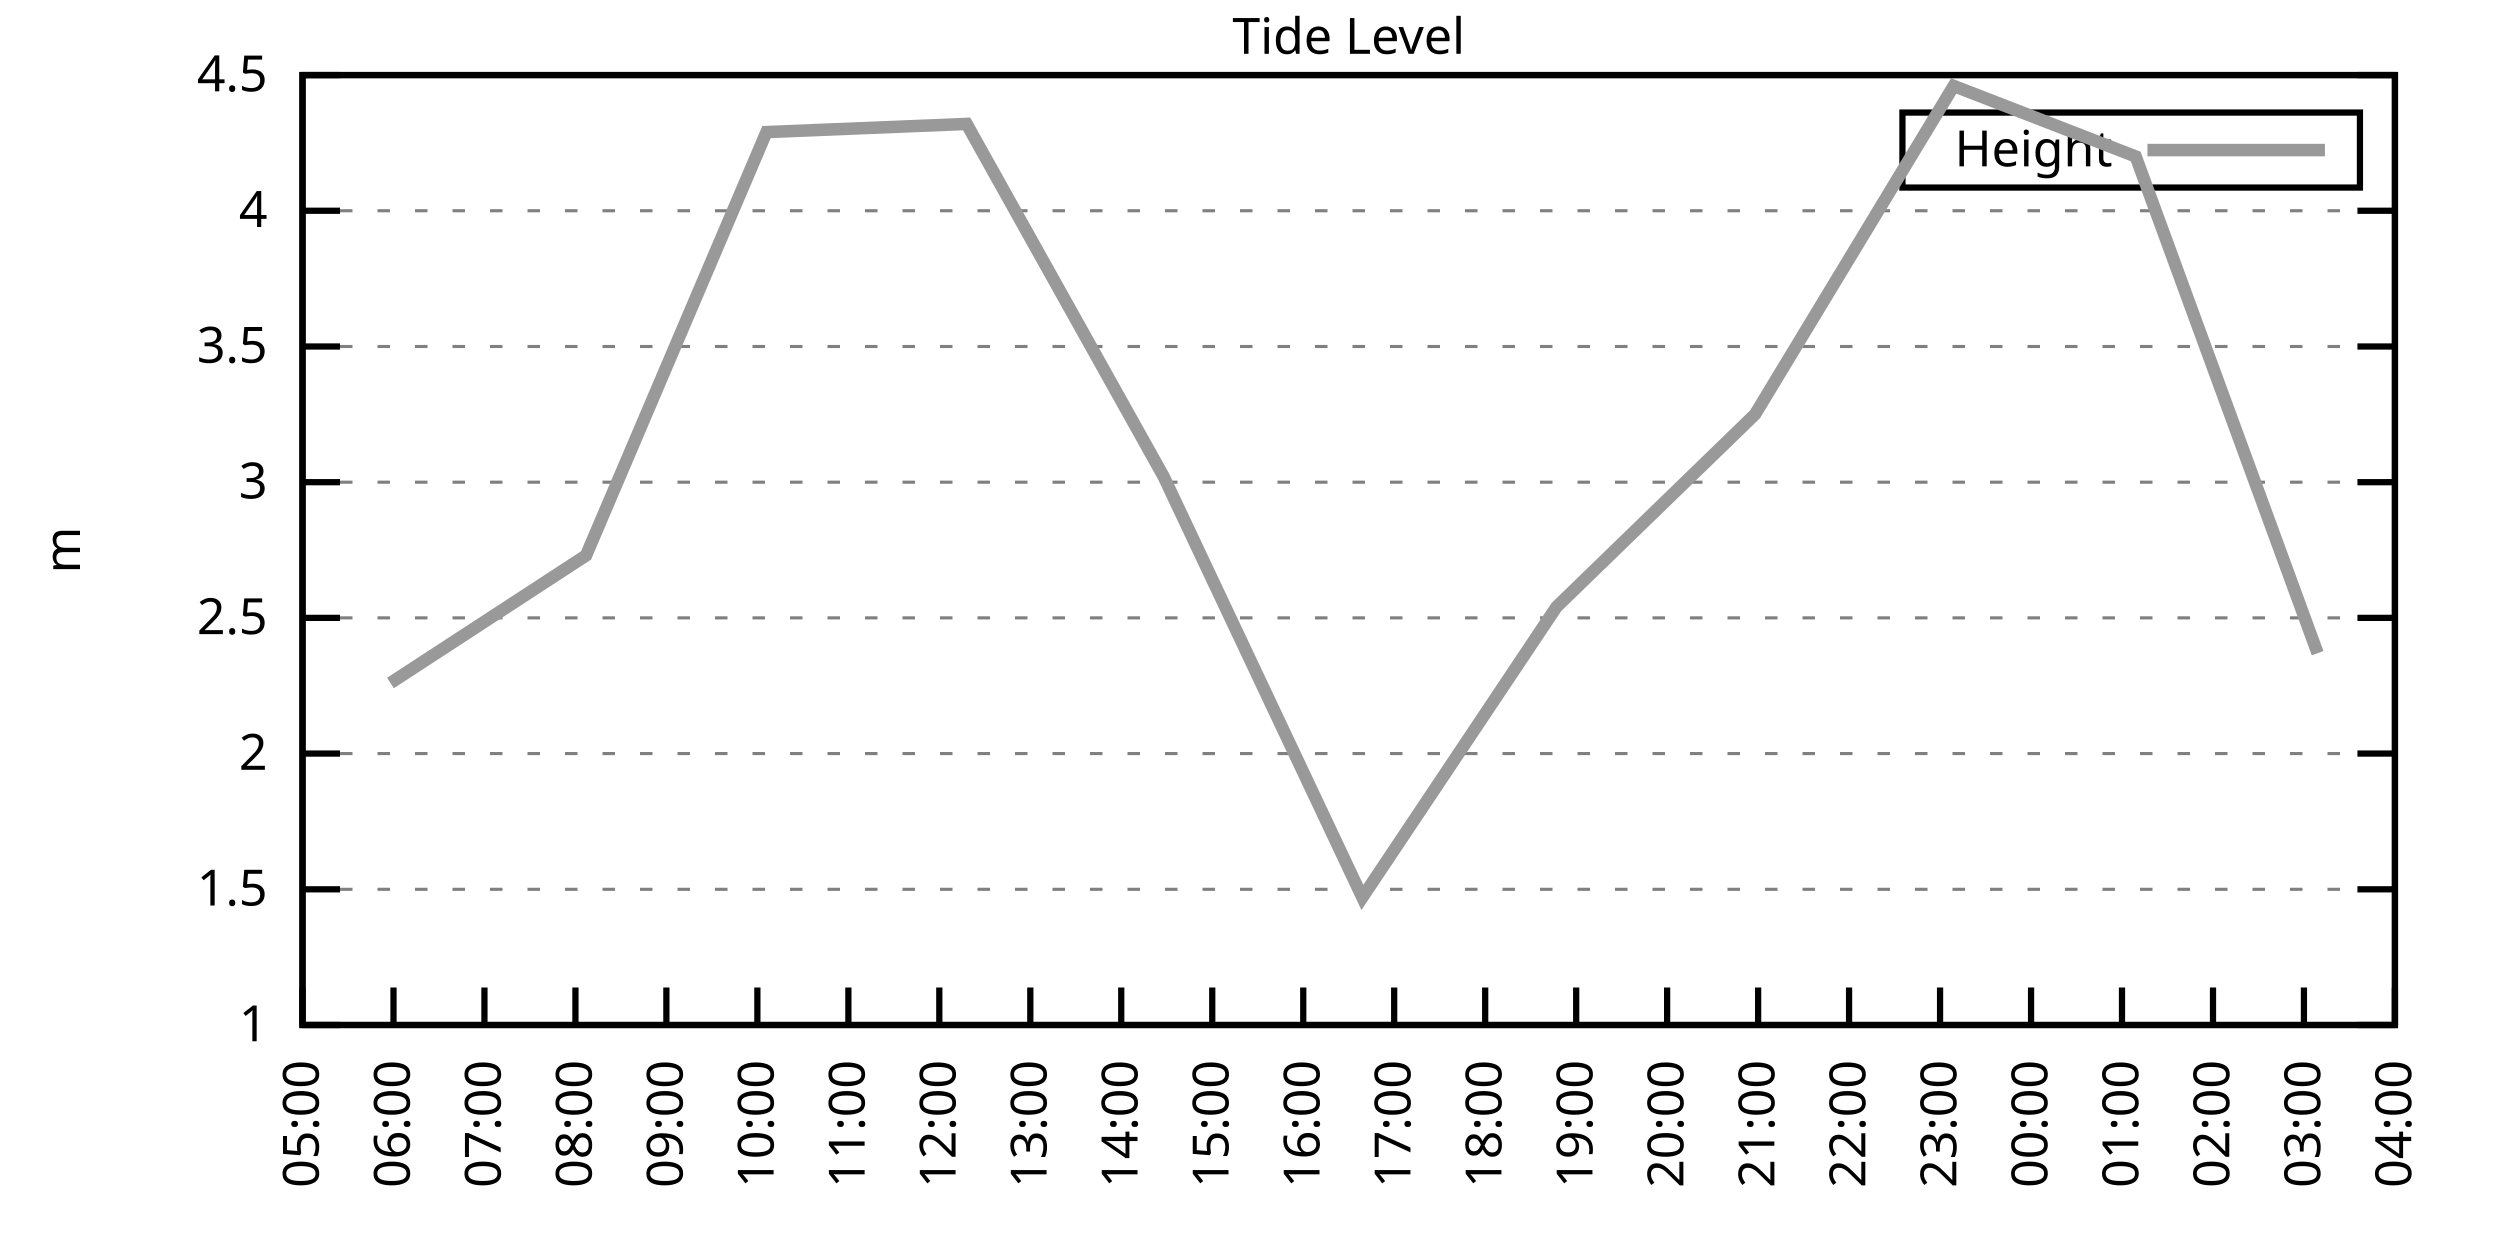
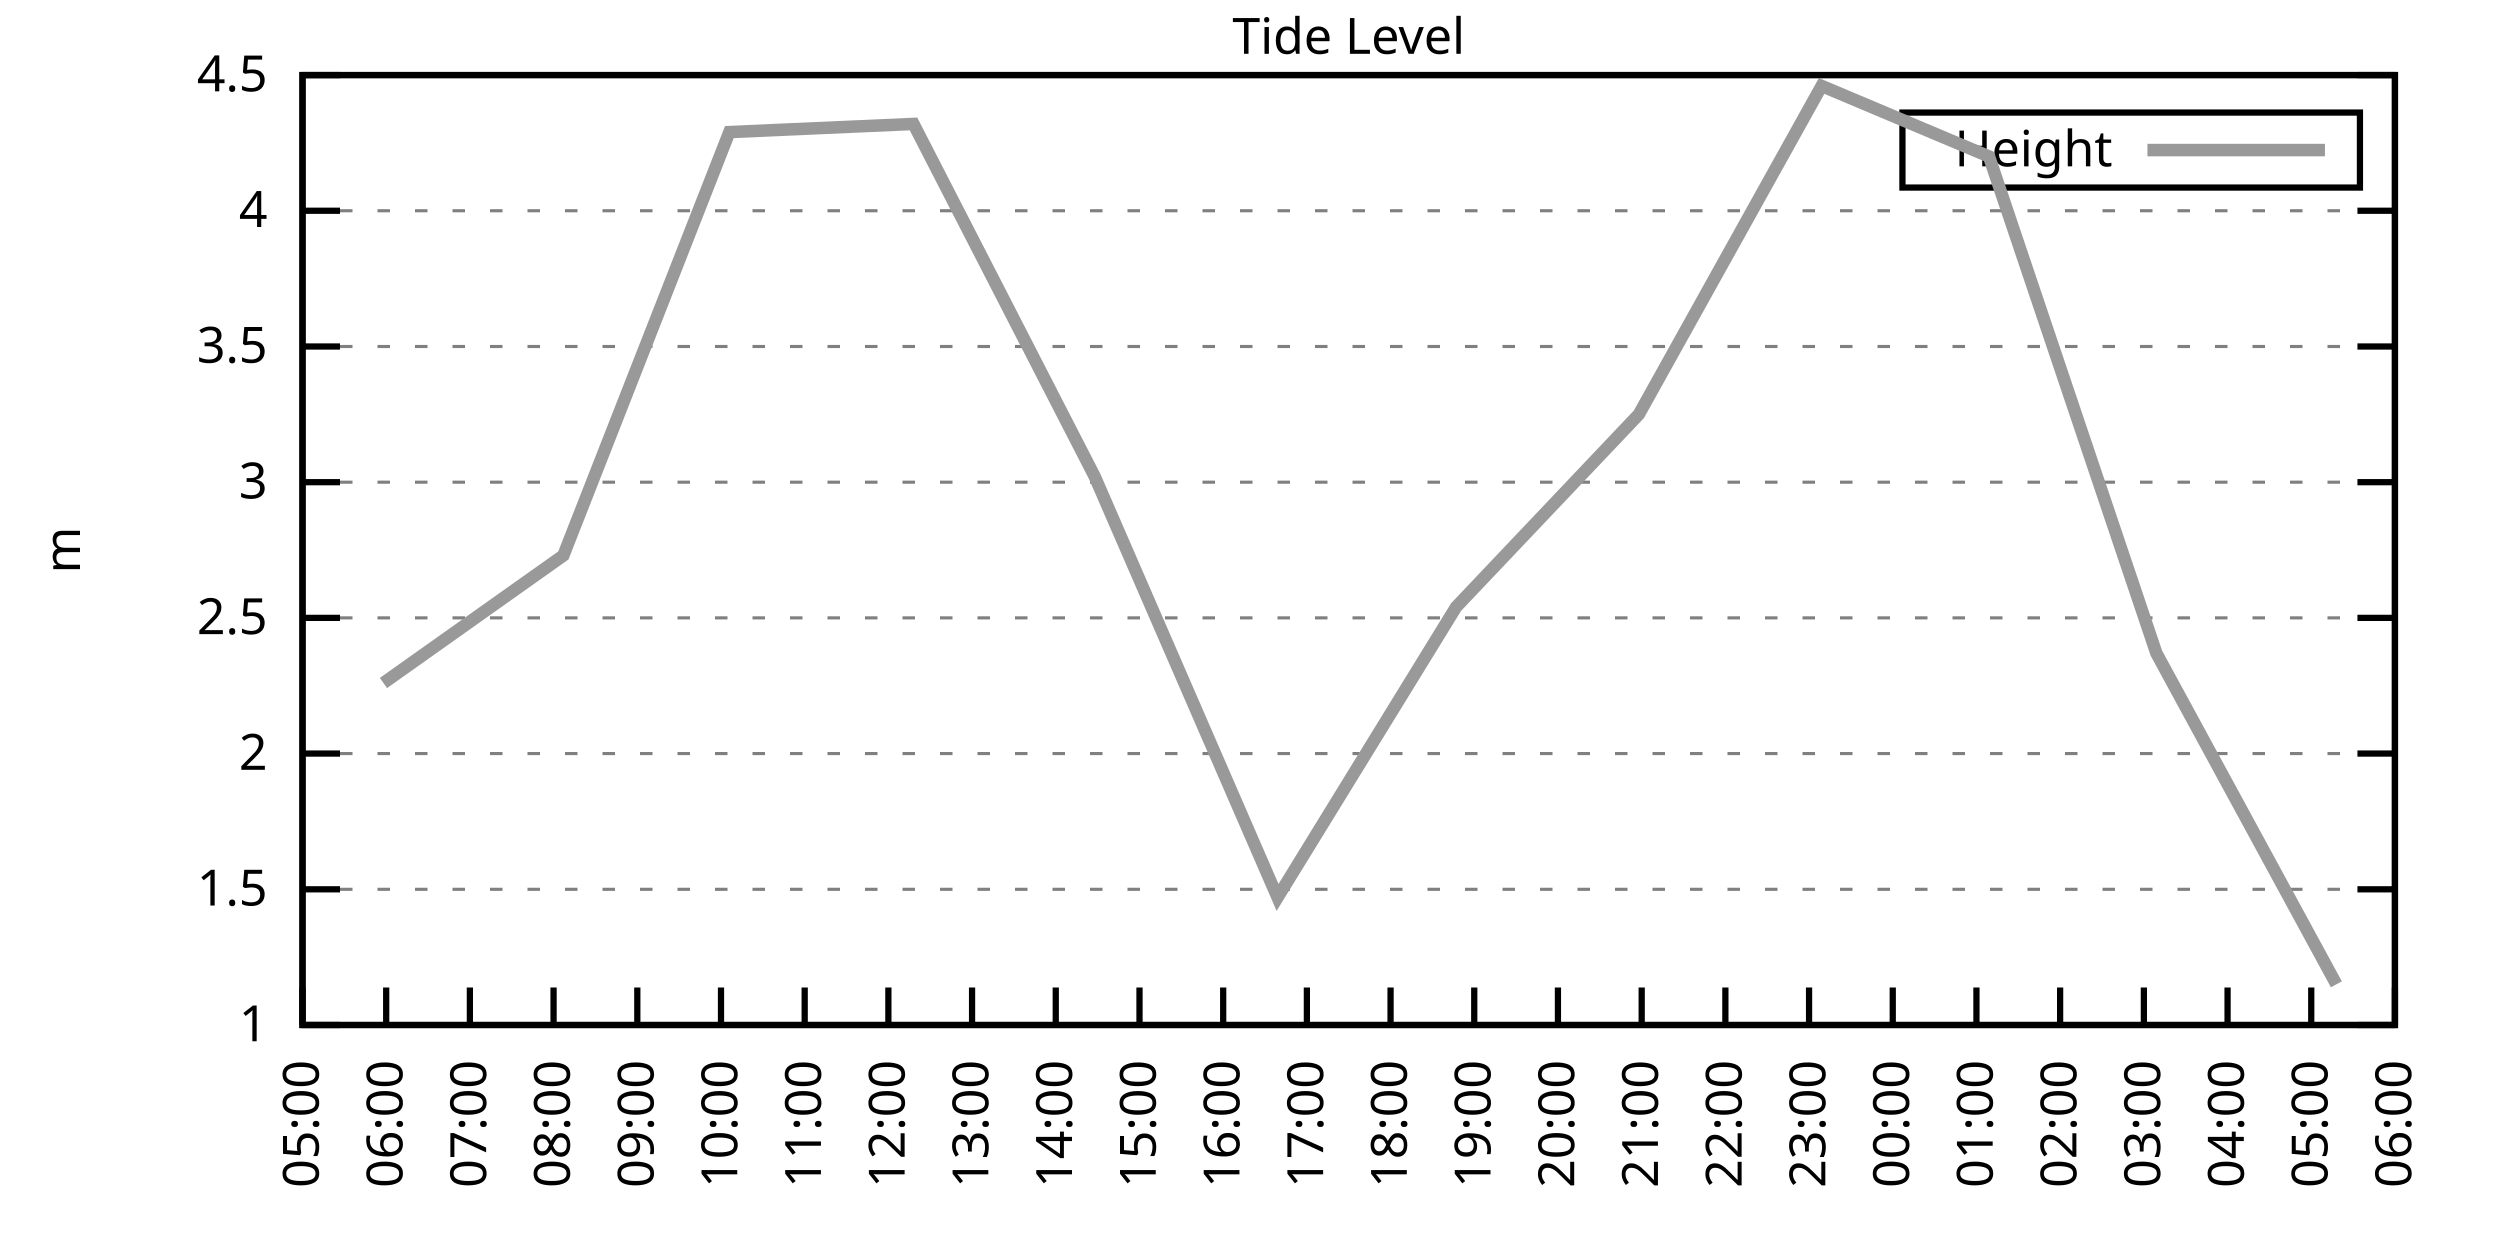
<svg xmlns="http://www.w3.org/2000/svg" xmlns:xlink="http://www.w3.org/1999/xlink" width="400" height="200" viewBox="0 0 400 200">
  <g id="gnuplot_canvas">
    <rect x="0" y="0" width="400" height="200" fill="none" />
    <defs>
      <circle id="gpDot" r="0.5" stroke-width="0.5" stroke="currentColor" />
      <path id="gpPt0" stroke-width="0.333" stroke="currentColor" d="M-1,0 h2 M0,-1 v2" />
      <path id="gpPt1" stroke-width="0.333" stroke="currentColor" d="M-1,-1 L1,1 M1,-1 L-1,1" />
      <path id="gpPt2" stroke-width="0.333" stroke="currentColor" d="M-1,0 L1,0 M0,-1 L0,1 M-1,-1 L1,1 M-1,1 L1,-1" />
      <rect id="gpPt3" stroke-width="0.333" stroke="currentColor" x="-1" y="-1" width="2" height="2" />
      <rect id="gpPt4" stroke-width="0.333" stroke="currentColor" fill="currentColor" x="-1" y="-1" width="2" height="2" />
      <circle id="gpPt5" stroke-width="0.333" stroke="currentColor" cx="0" cy="0" r="1" />
      <use xlink:href="#gpPt5" id="gpPt6" fill="currentColor" stroke="none" />
      <path id="gpPt7" stroke-width="0.333" stroke="currentColor" d="M0,-1.33 L-1.33,0.67 L1.33,0.67 z" />
      <use xlink:href="#gpPt7" id="gpPt8" fill="currentColor" stroke="none" />
      <use xlink:href="#gpPt7" id="gpPt9" stroke="currentColor" transform="rotate(180)" />
      <use xlink:href="#gpPt9" id="gpPt10" fill="currentColor" stroke="none" />
      <use xlink:href="#gpPt3" id="gpPt11" stroke="currentColor" transform="rotate(45)" />
      <use xlink:href="#gpPt11" id="gpPt12" fill="currentColor" stroke="none" />
      <path id="gpPt13" stroke-width="0.333" stroke="currentColor" d="M0,1.330 L1.265,0.411 L0.782,-1.067 L-0.782,-1.076 L-1.265,0.411 z" />
      <use xlink:href="#gpPt13" id="gpPt14" fill="currentColor" stroke="none" />
      <filter id="textbox" filterUnits="objectBoundingBox" x="0" y="0" height="1" width="1">
        <feFlood flood-color="white" flood-opacity="1" result="bgnd" />
        <feComposite in="SourceGraphic" in2="bgnd" operator="atop" />
      </filter>
      <filter id="greybox" filterUnits="objectBoundingBox" x="0" y="0" height="1" width="1">
        <feFlood flood-color="lightgrey" flood-opacity="1" result="grey" />
        <feComposite in="SourceGraphic" in2="grey" operator="atop" />
      </filter>
    </defs>
    <g fill="none" color="white" stroke="currentColor" stroke-width="1.00" stroke-linecap="butt" stroke-linejoin="miter">
</g>
    <g fill="none" color="black" stroke="currentColor" stroke-width="1.00" stroke-linecap="butt" stroke-linejoin="miter">
      <g stroke="none" shape-rendering="crispEdges">
        <polygon fill="rgb(255, 255, 255)" points="48.40,164.00 383.18,164.00 383.18,12.02 48.40,12.02 " />
      </g>
    </g>
    <g fill="none" color="black" stroke="currentColor" stroke-width="1.00" stroke-linecap="butt" stroke-linejoin="miter">
</g>
    <g fill="none" color="black" stroke="black" stroke-width="0.50" stroke-linecap="butt" stroke-linejoin="miter">
</g>
    <g fill="none" color="gray" stroke="currentColor" stroke-width="0.50" stroke-linecap="butt" stroke-linejoin="miter">
      <path stroke="gray" stroke-dasharray="2,4" class="gridline" d="M48.40,164.00 L383.19,164.00  " />
    </g>
    <g fill="none" color="gray" stroke="gray" stroke-width="1.00" stroke-linecap="butt" stroke-linejoin="miter">
</g>
    <g fill="none" color="black" stroke="currentColor" stroke-width="1.00" stroke-linecap="butt" stroke-linejoin="miter">
      <path stroke="black" d="M48.40,164.00 L54.40,164.00 M383.19,164.00 L377.19,164.00  " />
      <g transform="translate(42.80,166.60)" stroke="none" fill="black" font-family="Sans" font-size="8.00" text-anchor="end">
        <text>
          <tspan font-family="Sans"> 1</tspan>
        </text>
      </g>
    </g>
    <g fill="none" color="black" stroke="currentColor" stroke-width="1.00" stroke-linecap="butt" stroke-linejoin="miter">
</g>
    <g fill="none" color="black" stroke="black" stroke-width="0.50" stroke-linecap="butt" stroke-linejoin="miter">
</g>
    <g fill="none" color="gray" stroke="currentColor" stroke-width="0.50" stroke-linecap="butt" stroke-linejoin="miter">
      <path stroke="gray" stroke-dasharray="2,4" class="gridline" d="M48.40,142.29 L383.19,142.29  " />
    </g>
    <g fill="none" color="gray" stroke="gray" stroke-width="1.00" stroke-linecap="butt" stroke-linejoin="miter">
</g>
    <g fill="none" color="black" stroke="currentColor" stroke-width="1.00" stroke-linecap="butt" stroke-linejoin="miter">
      <path stroke="black" d="M48.40,142.29 L54.40,142.29 M383.19,142.29 L377.19,142.29  " />
      <g transform="translate(42.80,144.89)" stroke="none" fill="black" font-family="Sans" font-size="8.00" text-anchor="end">
        <text>
          <tspan font-family="Sans"> 1.5</tspan>
        </text>
      </g>
    </g>
    <g fill="none" color="black" stroke="currentColor" stroke-width="1.00" stroke-linecap="butt" stroke-linejoin="miter">
</g>
    <g fill="none" color="black" stroke="black" stroke-width="0.50" stroke-linecap="butt" stroke-linejoin="miter">
</g>
    <g fill="none" color="gray" stroke="currentColor" stroke-width="0.50" stroke-linecap="butt" stroke-linejoin="miter">
      <path stroke="gray" stroke-dasharray="2,4" class="gridline" d="M48.40,120.57 L383.19,120.57  " />
    </g>
    <g fill="none" color="gray" stroke="gray" stroke-width="1.00" stroke-linecap="butt" stroke-linejoin="miter">
</g>
    <g fill="none" color="black" stroke="currentColor" stroke-width="1.00" stroke-linecap="butt" stroke-linejoin="miter">
      <path stroke="black" d="M48.40,120.57 L54.40,120.57 M383.19,120.57 L377.19,120.57  " />
      <g transform="translate(42.80,123.17)" stroke="none" fill="black" font-family="Sans" font-size="8.00" text-anchor="end">
        <text>
          <tspan font-family="Sans"> 2</tspan>
        </text>
      </g>
    </g>
    <g fill="none" color="black" stroke="currentColor" stroke-width="1.00" stroke-linecap="butt" stroke-linejoin="miter">
</g>
    <g fill="none" color="black" stroke="black" stroke-width="0.50" stroke-linecap="butt" stroke-linejoin="miter">
</g>
    <g fill="none" color="gray" stroke="currentColor" stroke-width="0.50" stroke-linecap="butt" stroke-linejoin="miter">
      <path stroke="gray" stroke-dasharray="2,4" class="gridline" d="M48.40,98.86 L383.19,98.86  " />
    </g>
    <g fill="none" color="gray" stroke="gray" stroke-width="1.00" stroke-linecap="butt" stroke-linejoin="miter">
</g>
    <g fill="none" color="black" stroke="currentColor" stroke-width="1.00" stroke-linecap="butt" stroke-linejoin="miter">
      <path stroke="black" d="M48.40,98.86 L54.40,98.86 M383.19,98.86 L377.19,98.86  " />
      <g transform="translate(42.80,101.46)" stroke="none" fill="black" font-family="Sans" font-size="8.00" text-anchor="end">
        <text>
          <tspan font-family="Sans"> 2.5</tspan>
        </text>
      </g>
    </g>
    <g fill="none" color="black" stroke="currentColor" stroke-width="1.00" stroke-linecap="butt" stroke-linejoin="miter">
</g>
    <g fill="none" color="black" stroke="black" stroke-width="0.50" stroke-linecap="butt" stroke-linejoin="miter">
</g>
    <g fill="none" color="gray" stroke="currentColor" stroke-width="0.50" stroke-linecap="butt" stroke-linejoin="miter">
      <path stroke="gray" stroke-dasharray="2,4" class="gridline" d="M48.40,77.15 L383.19,77.15  " />
    </g>
    <g fill="none" color="gray" stroke="gray" stroke-width="1.00" stroke-linecap="butt" stroke-linejoin="miter">
</g>
    <g fill="none" color="black" stroke="currentColor" stroke-width="1.00" stroke-linecap="butt" stroke-linejoin="miter">
      <path stroke="black" d="M48.40,77.15 L54.40,77.15 M383.19,77.15 L377.19,77.15  " />
      <g transform="translate(42.80,79.75)" stroke="none" fill="black" font-family="Sans" font-size="8.00" text-anchor="end">
        <text>
          <tspan font-family="Sans"> 3</tspan>
        </text>
      </g>
    </g>
    <g fill="none" color="black" stroke="currentColor" stroke-width="1.00" stroke-linecap="butt" stroke-linejoin="miter">
</g>
    <g fill="none" color="black" stroke="black" stroke-width="0.50" stroke-linecap="butt" stroke-linejoin="miter">
</g>
    <g fill="none" color="gray" stroke="currentColor" stroke-width="0.50" stroke-linecap="butt" stroke-linejoin="miter">
      <path stroke="gray" stroke-dasharray="2,4" class="gridline" d="M48.40,55.44 L383.19,55.44  " />
    </g>
    <g fill="none" color="gray" stroke="gray" stroke-width="1.00" stroke-linecap="butt" stroke-linejoin="miter">
</g>
    <g fill="none" color="black" stroke="currentColor" stroke-width="1.00" stroke-linecap="butt" stroke-linejoin="miter">
      <path stroke="black" d="M48.40,55.44 L54.40,55.44 M383.19,55.44 L377.19,55.44  " />
      <g transform="translate(42.80,58.04)" stroke="none" fill="black" font-family="Sans" font-size="8.00" text-anchor="end">
        <text>
          <tspan font-family="Sans"> 3.5</tspan>
        </text>
      </g>
    </g>
    <g fill="none" color="black" stroke="currentColor" stroke-width="1.00" stroke-linecap="butt" stroke-linejoin="miter">
</g>
    <g fill="none" color="black" stroke="black" stroke-width="0.50" stroke-linecap="butt" stroke-linejoin="miter">
</g>
    <g fill="none" color="gray" stroke="currentColor" stroke-width="0.50" stroke-linecap="butt" stroke-linejoin="miter">
      <path stroke="gray" stroke-dasharray="2,4" class="gridline" d="M48.40,33.72 L383.19,33.72  " />
    </g>
    <g fill="none" color="gray" stroke="gray" stroke-width="1.00" stroke-linecap="butt" stroke-linejoin="miter">
</g>
    <g fill="none" color="black" stroke="currentColor" stroke-width="1.00" stroke-linecap="butt" stroke-linejoin="miter">
      <path stroke="black" d="M48.40,33.72 L54.40,33.72 M383.19,33.72 L377.19,33.72  " />
      <g transform="translate(42.80,36.32)" stroke="none" fill="black" font-family="Sans" font-size="8.00" text-anchor="end">
        <text>
          <tspan font-family="Sans"> 4</tspan>
        </text>
      </g>
    </g>
    <g fill="none" color="black" stroke="currentColor" stroke-width="1.00" stroke-linecap="butt" stroke-linejoin="miter">
</g>
    <g fill="none" color="black" stroke="black" stroke-width="0.50" stroke-linecap="butt" stroke-linejoin="miter">
</g>
    <g fill="none" color="gray" stroke="currentColor" stroke-width="0.50" stroke-linecap="butt" stroke-linejoin="miter">
      <path stroke="gray" stroke-dasharray="2,4" class="gridline" d="M48.40,12.01 L383.19,12.01  " />
    </g>
    <g fill="none" color="gray" stroke="gray" stroke-width="1.00" stroke-linecap="butt" stroke-linejoin="miter">
</g>
    <g fill="none" color="black" stroke="currentColor" stroke-width="1.00" stroke-linecap="butt" stroke-linejoin="miter">
      <path stroke="black" d="M48.40,12.01 L54.40,12.01 M383.19,12.01 L377.19,12.01  " />
      <g transform="translate(42.80,14.61)" stroke="none" fill="black" font-family="Sans" font-size="8.00" text-anchor="end">
        <text>
          <tspan font-family="Sans"> 4.5</tspan>
        </text>
      </g>
    </g>
    <g fill="none" color="black" stroke="currentColor" stroke-width="1.00" stroke-linecap="butt" stroke-linejoin="miter">
      <path stroke="black" d="M48.40,164.00 L48.40,158.00  " />
      <g transform="translate(51.00,169.60) rotate(270.00)" stroke="none" fill="black" font-family="Sans" font-size="8.00" text-anchor="end">
        <text>
          <tspan font-family="Sans">05:00</tspan>
        </text>
      </g>
    </g>
    <g fill="none" color="black" stroke="currentColor" stroke-width="1.00" stroke-linecap="butt" stroke-linejoin="miter">
-       <path stroke="black" d="M62.96,164.00 L62.96,158.00  " />
-       <g transform="translate(65.56,169.60) rotate(270.00)" stroke="none" fill="black" font-family="Sans" font-size="8.00" text-anchor="end">
+       <path stroke="black" d="M61.79,164.00 L61.79,158.00  " />
+       <g transform="translate(64.39,169.60) rotate(270.00)" stroke="none" fill="black" font-family="Sans" font-size="8.00" text-anchor="end">
        <text>
          <tspan font-family="Sans">06:00</tspan>
        </text>
      </g>
    </g>
    <g fill="none" color="black" stroke="currentColor" stroke-width="1.00" stroke-linecap="butt" stroke-linejoin="miter">
-       <path stroke="black" d="M77.51,164.00 L77.51,158.00  " />
-       <g transform="translate(80.11,169.60) rotate(270.00)" stroke="none" fill="black" font-family="Sans" font-size="8.00" text-anchor="end">
+       <path stroke="black" d="M75.18,164.00 L75.18,158.00  " />
+       <g transform="translate(77.78,169.60) rotate(270.00)" stroke="none" fill="black" font-family="Sans" font-size="8.00" text-anchor="end">
        <text>
          <tspan font-family="Sans">07:00</tspan>
        </text>
      </g>
    </g>
    <g fill="none" color="black" stroke="currentColor" stroke-width="1.00" stroke-linecap="butt" stroke-linejoin="miter">
-       <path stroke="black" d="M92.07,164.00 L92.07,158.00  " />
-       <g transform="translate(94.67,169.60) rotate(270.00)" stroke="none" fill="black" font-family="Sans" font-size="8.00" text-anchor="end">
+       <path stroke="black" d="M88.57,164.00 L88.57,158.00  " />
+       <g transform="translate(91.17,169.60) rotate(270.00)" stroke="none" fill="black" font-family="Sans" font-size="8.00" text-anchor="end">
        <text>
          <tspan font-family="Sans">08:00</tspan>
        </text>
      </g>
    </g>
    <g fill="none" color="black" stroke="currentColor" stroke-width="1.00" stroke-linecap="butt" stroke-linejoin="miter">
-       <path stroke="black" d="M106.62,164.00 L106.62,158.00  " />
-       <g transform="translate(109.22,169.60) rotate(270.00)" stroke="none" fill="black" font-family="Sans" font-size="8.00" text-anchor="end">
+       <path stroke="black" d="M101.97,164.00 L101.97,158.00  " />
+       <g transform="translate(104.57,169.60) rotate(270.00)" stroke="none" fill="black" font-family="Sans" font-size="8.00" text-anchor="end">
        <text>
          <tspan font-family="Sans">09:00</tspan>
        </text>
      </g>
    </g>
    <g fill="none" color="black" stroke="currentColor" stroke-width="1.00" stroke-linecap="butt" stroke-linejoin="miter">
-       <path stroke="black" d="M121.18,164.00 L121.18,158.00  " />
-       <g transform="translate(123.78,169.60) rotate(270.00)" stroke="none" fill="black" font-family="Sans" font-size="8.00" text-anchor="end">
+       <path stroke="black" d="M115.36,164.00 L115.36,158.00  " />
+       <g transform="translate(117.96,169.60) rotate(270.00)" stroke="none" fill="black" font-family="Sans" font-size="8.00" text-anchor="end">
        <text>
          <tspan font-family="Sans">10:00</tspan>
        </text>
      </g>
    </g>
    <g fill="none" color="black" stroke="currentColor" stroke-width="1.00" stroke-linecap="butt" stroke-linejoin="miter">
-       <path stroke="black" d="M135.74,164.00 L135.74,158.00  " />
-       <g transform="translate(138.34,169.60) rotate(270.00)" stroke="none" fill="black" font-family="Sans" font-size="8.00" text-anchor="end">
+       <path stroke="black" d="M128.75,164.00 L128.75,158.00  " />
+       <g transform="translate(131.35,169.60) rotate(270.00)" stroke="none" fill="black" font-family="Sans" font-size="8.00" text-anchor="end">
        <text>
          <tspan font-family="Sans">11:00</tspan>
        </text>
      </g>
    </g>
    <g fill="none" color="black" stroke="currentColor" stroke-width="1.00" stroke-linecap="butt" stroke-linejoin="miter">
-       <path stroke="black" d="M150.29,164.00 L150.29,158.00  " />
-       <g transform="translate(152.89,169.60) rotate(270.00)" stroke="none" fill="black" font-family="Sans" font-size="8.00" text-anchor="end">
+       <path stroke="black" d="M142.14,164.00 L142.14,158.00  " />
+       <g transform="translate(144.74,169.60) rotate(270.00)" stroke="none" fill="black" font-family="Sans" font-size="8.00" text-anchor="end">
        <text>
          <tspan font-family="Sans">12:00</tspan>
        </text>
      </g>
    </g>
    <g fill="none" color="black" stroke="currentColor" stroke-width="1.00" stroke-linecap="butt" stroke-linejoin="miter">
-       <path stroke="black" d="M164.85,164.00 L164.85,158.00  " />
-       <g transform="translate(167.45,169.60) rotate(270.00)" stroke="none" fill="black" font-family="Sans" font-size="8.00" text-anchor="end">
+       <path stroke="black" d="M155.53,164.00 L155.53,158.00  " />
+       <g transform="translate(158.13,169.60) rotate(270.00)" stroke="none" fill="black" font-family="Sans" font-size="8.00" text-anchor="end">
        <text>
          <tspan font-family="Sans">13:00</tspan>
        </text>
      </g>
    </g>
    <g fill="none" color="black" stroke="currentColor" stroke-width="1.00" stroke-linecap="butt" stroke-linejoin="miter">
-       <path stroke="black" d="M179.40,164.00 L179.40,158.00  " />
-       <g transform="translate(182.00,169.60) rotate(270.00)" stroke="none" fill="black" font-family="Sans" font-size="8.00" text-anchor="end">
+       <path stroke="black" d="M168.92,164.00 L168.92,158.00  " />
+       <g transform="translate(171.52,169.60) rotate(270.00)" stroke="none" fill="black" font-family="Sans" font-size="8.00" text-anchor="end">
        <text>
          <tspan font-family="Sans">14:00</tspan>
        </text>
      </g>
    </g>
    <g fill="none" color="black" stroke="currentColor" stroke-width="1.00" stroke-linecap="butt" stroke-linejoin="miter">
-       <path stroke="black" d="M193.96,164.00 L193.96,158.00  " />
-       <g transform="translate(196.56,169.60) rotate(270.00)" stroke="none" fill="black" font-family="Sans" font-size="8.00" text-anchor="end">
+       <path stroke="black" d="M182.32,164.00 L182.32,158.00  " />
+       <g transform="translate(184.92,169.60) rotate(270.00)" stroke="none" fill="black" font-family="Sans" font-size="8.00" text-anchor="end">
        <text>
          <tspan font-family="Sans">15:00</tspan>
        </text>
      </g>
    </g>
    <g fill="none" color="black" stroke="currentColor" stroke-width="1.00" stroke-linecap="butt" stroke-linejoin="miter">
-       <path stroke="black" d="M208.52,164.00 L208.52,158.00  " />
-       <g transform="translate(211.12,169.60) rotate(270.00)" stroke="none" fill="black" font-family="Sans" font-size="8.00" text-anchor="end">
+       <path stroke="black" d="M195.71,164.00 L195.71,158.00  " />
+       <g transform="translate(198.31,169.60) rotate(270.00)" stroke="none" fill="black" font-family="Sans" font-size="8.00" text-anchor="end">
        <text>
          <tspan font-family="Sans">16:00</tspan>
        </text>
      </g>
    </g>
    <g fill="none" color="black" stroke="currentColor" stroke-width="1.00" stroke-linecap="butt" stroke-linejoin="miter">
-       <path stroke="black" d="M223.07,164.00 L223.07,158.00  " />
-       <g transform="translate(225.67,169.60) rotate(270.00)" stroke="none" fill="black" font-family="Sans" font-size="8.00" text-anchor="end">
+       <path stroke="black" d="M209.10,164.00 L209.10,158.00  " />
+       <g transform="translate(211.70,169.60) rotate(270.00)" stroke="none" fill="black" font-family="Sans" font-size="8.00" text-anchor="end">
        <text>
          <tspan font-family="Sans">17:00</tspan>
        </text>
      </g>
    </g>
    <g fill="none" color="black" stroke="currentColor" stroke-width="1.00" stroke-linecap="butt" stroke-linejoin="miter">
-       <path stroke="black" d="M237.63,164.00 L237.63,158.00  " />
-       <g transform="translate(240.23,169.60) rotate(270.00)" stroke="none" fill="black" font-family="Sans" font-size="8.00" text-anchor="end">
+       <path stroke="black" d="M222.49,164.00 L222.49,158.00  " />
+       <g transform="translate(225.09,169.60) rotate(270.00)" stroke="none" fill="black" font-family="Sans" font-size="8.00" text-anchor="end">
        <text>
          <tspan font-family="Sans">18:00</tspan>
        </text>
      </g>
    </g>
    <g fill="none" color="black" stroke="currentColor" stroke-width="1.00" stroke-linecap="butt" stroke-linejoin="miter">
-       <path stroke="black" d="M252.19,164.00 L252.19,158.00  " />
-       <g transform="translate(254.79,169.60) rotate(270.00)" stroke="none" fill="black" font-family="Sans" font-size="8.00" text-anchor="end">
+       <path stroke="black" d="M235.88,164.00 L235.88,158.00  " />
+       <g transform="translate(238.48,169.60) rotate(270.00)" stroke="none" fill="black" font-family="Sans" font-size="8.00" text-anchor="end">
        <text>
          <tspan font-family="Sans">19:00</tspan>
        </text>
      </g>
    </g>
    <g fill="none" color="black" stroke="currentColor" stroke-width="1.00" stroke-linecap="butt" stroke-linejoin="miter">
-       <path stroke="black" d="M266.74,164.00 L266.74,158.00  " />
-       <g transform="translate(269.34,169.60) rotate(270.00)" stroke="none" fill="black" font-family="Sans" font-size="8.00" text-anchor="end">
+       <path stroke="black" d="M249.27,164.00 L249.27,158.00  " />
+       <g transform="translate(251.87,169.60) rotate(270.00)" stroke="none" fill="black" font-family="Sans" font-size="8.00" text-anchor="end">
        <text>
          <tspan font-family="Sans">20:00</tspan>
        </text>
      </g>
    </g>
    <g fill="none" color="black" stroke="currentColor" stroke-width="1.00" stroke-linecap="butt" stroke-linejoin="miter">
-       <path stroke="black" d="M281.30,164.00 L281.30,158.00  " />
-       <g transform="translate(283.90,169.60) rotate(270.00)" stroke="none" fill="black" font-family="Sans" font-size="8.00" text-anchor="end">
+       <path stroke="black" d="M262.67,164.00 L262.67,158.00  " />
+       <g transform="translate(265.27,169.60) rotate(270.00)" stroke="none" fill="black" font-family="Sans" font-size="8.00" text-anchor="end">
        <text>
          <tspan font-family="Sans">21:00</tspan>
        </text>
      </g>
    </g>
    <g fill="none" color="black" stroke="currentColor" stroke-width="1.00" stroke-linecap="butt" stroke-linejoin="miter">
-       <path stroke="black" d="M295.85,164.00 L295.85,158.00  " />
-       <g transform="translate(298.45,169.60) rotate(270.00)" stroke="none" fill="black" font-family="Sans" font-size="8.00" text-anchor="end">
+       <path stroke="black" d="M276.06,164.00 L276.06,158.00  " />
+       <g transform="translate(278.66,169.60) rotate(270.00)" stroke="none" fill="black" font-family="Sans" font-size="8.00" text-anchor="end">
        <text>
          <tspan font-family="Sans">22:00</tspan>
        </text>
      </g>
    </g>
    <g fill="none" color="black" stroke="currentColor" stroke-width="1.00" stroke-linecap="butt" stroke-linejoin="miter">
-       <path stroke="black" d="M310.41,164.00 L310.41,158.00  " />
-       <g transform="translate(313.01,169.60) rotate(270.00)" stroke="none" fill="black" font-family="Sans" font-size="8.00" text-anchor="end">
+       <path stroke="black" d="M289.45,164.00 L289.45,158.00  " />
+       <g transform="translate(292.05,169.60) rotate(270.00)" stroke="none" fill="black" font-family="Sans" font-size="8.00" text-anchor="end">
        <text>
          <tspan font-family="Sans">23:00</tspan>
        </text>
      </g>
    </g>
    <g fill="none" color="black" stroke="currentColor" stroke-width="1.00" stroke-linecap="butt" stroke-linejoin="miter">
-       <path stroke="black" d="M324.97,164.00 L324.97,158.00  " />
-       <g transform="translate(327.57,169.60) rotate(270.00)" stroke="none" fill="black" font-family="Sans" font-size="8.00" text-anchor="end">
+       <path stroke="black" d="M302.84,164.00 L302.84,158.00  " />
+       <g transform="translate(305.44,169.60) rotate(270.00)" stroke="none" fill="black" font-family="Sans" font-size="8.00" text-anchor="end">
        <text>
          <tspan font-family="Sans">00:00</tspan>
        </text>
      </g>
    </g>
    <g fill="none" color="black" stroke="currentColor" stroke-width="1.00" stroke-linecap="butt" stroke-linejoin="miter">
-       <path stroke="black" d="M339.52,164.00 L339.52,158.00  " />
-       <g transform="translate(342.12,169.60) rotate(270.00)" stroke="none" fill="black" font-family="Sans" font-size="8.00" text-anchor="end">
+       <path stroke="black" d="M316.23,164.00 L316.23,158.00  " />
+       <g transform="translate(318.83,169.60) rotate(270.00)" stroke="none" fill="black" font-family="Sans" font-size="8.00" text-anchor="end">
        <text>
          <tspan font-family="Sans">01:00</tspan>
        </text>
      </g>
    </g>
    <g fill="none" color="black" stroke="currentColor" stroke-width="1.00" stroke-linecap="butt" stroke-linejoin="miter">
-       <path stroke="black" d="M354.08,164.00 L354.08,158.00  " />
-       <g transform="translate(356.68,169.60) rotate(270.00)" stroke="none" fill="black" font-family="Sans" font-size="8.00" text-anchor="end">
+       <path stroke="black" d="M329.62,164.00 L329.62,158.00  " />
+       <g transform="translate(332.22,169.60) rotate(270.00)" stroke="none" fill="black" font-family="Sans" font-size="8.00" text-anchor="end">
        <text>
          <tspan font-family="Sans">02:00</tspan>
        </text>
      </g>
    </g>
    <g fill="none" color="black" stroke="currentColor" stroke-width="1.00" stroke-linecap="butt" stroke-linejoin="miter">
-       <path stroke="black" d="M368.63,164.00 L368.63,158.00  " />
-       <g transform="translate(371.23,169.60) rotate(270.00)" stroke="none" fill="black" font-family="Sans" font-size="8.00" text-anchor="end">
+       <path stroke="black" d="M343.02,164.00 L343.02,158.00  " />
+       <g transform="translate(345.62,169.60) rotate(270.00)" stroke="none" fill="black" font-family="Sans" font-size="8.00" text-anchor="end">
        <text>
          <tspan font-family="Sans">03:00</tspan>
+         </text>
+       </g>
+     </g>
+     <g fill="none" color="black" stroke="currentColor" stroke-width="1.00" stroke-linecap="butt" stroke-linejoin="miter">
+       <path stroke="black" d="M356.41,164.00 L356.41,158.00  " />
+       <g transform="translate(359.01,169.60) rotate(270.00)" stroke="none" fill="black" font-family="Sans" font-size="8.00" text-anchor="end">
+         <text>
+           <tspan font-family="Sans">04:00</tspan>
+         </text>
+       </g>
+     </g>
+     <g fill="none" color="black" stroke="currentColor" stroke-width="1.00" stroke-linecap="butt" stroke-linejoin="miter">
+       <path stroke="black" d="M369.80,164.00 L369.80,158.00  " />
+       <g transform="translate(372.40,169.60) rotate(270.00)" stroke="none" fill="black" font-family="Sans" font-size="8.00" text-anchor="end">
+         <text>
+           <tspan font-family="Sans">05:00</tspan>
        </text>
      </g>
    </g>
    <g fill="none" color="black" stroke="currentColor" stroke-width="1.00" stroke-linecap="butt" stroke-linejoin="miter">
      <path stroke="black" d="M383.19,164.00 L383.19,158.00  " />
      <g transform="translate(385.79,169.60) rotate(270.00)" stroke="none" fill="black" font-family="Sans" font-size="8.00" text-anchor="end">
        <text>
-           <tspan font-family="Sans">04:00</tspan>
+           <tspan font-family="Sans">06:00</tspan>
        </text>
      </g>
    </g>
    <g fill="none" color="black" stroke="currentColor" stroke-width="1.00" stroke-linecap="butt" stroke-linejoin="miter">
</g>
    <g fill="none" color="black" stroke="currentColor" stroke-width="1.00" stroke-linecap="butt" stroke-linejoin="miter">
      <path stroke="black" d="M48.40,12.01 L48.40,164.00 L383.19,164.00 L383.19,12.01 L48.40,12.01 Z  " />
    </g>
    <g fill="none" color="black" stroke="currentColor" stroke-width="1.00" stroke-linecap="butt" stroke-linejoin="miter">
</g>
    <g fill="none" color="black" stroke="currentColor" stroke-width="1.00" stroke-linecap="butt" stroke-linejoin="miter">
      <path stroke="black" d="M304.39,30.01 L304.39,18.01 L377.59,18.01 L377.59,30.01 L304.39,30.01 Z  " />
    </g>
    <g id="Tide_level_plot_1">
      <g fill="none" color="white" stroke="black" stroke-width="2.00" stroke-linecap="butt" stroke-linejoin="miter">
</g>
      <g fill="none" color="black" stroke="currentColor" stroke-width="2.00" stroke-linecap="butt" stroke-linejoin="miter">
        <g transform="translate(337.99,26.61)" stroke="none" fill="black" font-family="Sans" font-size="8.00" text-anchor="end">
          <text>
            <tspan font-family="Sans">Height</tspan>
          </text>
        </g>
      </g>
      <g fill="none" color="black" stroke="currentColor" stroke-width="2.00" stroke-linecap="butt" stroke-linejoin="miter">
-         <path stroke="rgb(153, 153, 153)" d="M343.59,24.01 L371.99,24.01 M62.47,109.28 L93.77,88.87 L122.64,21.13 L154.66,19.83 L186.20,76.28 L217.98,143.59   L249.03,97.12 L280.81,66.29 L312.59,13.75 L341.71,25.04 L370.82,104.51  " />
+         <path stroke="rgb(153, 153, 153)" d="M343.59,24.01 L371.99,24.01 M61.35,109.28 L90.14,88.87 L116.70,21.13 L146.16,19.83 L175.17,76.28 L204.41,143.59   L232.98,97.12 L262.22,66.29 L291.46,13.75 L318.24,25.04 L345.02,104.51 L373.82,157.49  " />
      </g>
    </g>
    <g fill="none" color="black" stroke="currentColor" stroke-width="2.00" stroke-linecap="butt" stroke-linejoin="miter">
</g>
    <g fill="none" color="black" stroke="black" stroke-width="1.00" stroke-linecap="butt" stroke-linejoin="miter">
</g>
    <g fill="none" color="black" stroke="currentColor" stroke-width="1.00" stroke-linecap="butt" stroke-linejoin="miter">
      <path stroke="black" d="M48.40,12.01 L48.40,164.00 L383.19,164.00 L383.19,12.01 L48.40,12.01 Z  " />
      <g transform="translate(12.80,88.01) rotate(270.00)" stroke="none" fill="black" font-family="Sans" font-size="8.00" text-anchor="middle">
        <text>
          <tspan font-family="Sans">m</tspan>
        </text>
      </g>
    </g>
    <g fill="none" color="black" stroke="currentColor" stroke-width="1.00" stroke-linecap="butt" stroke-linejoin="miter">
</g>
    <g fill="none" color="black" stroke="currentColor" stroke-width="1.00" stroke-linecap="butt" stroke-linejoin="miter">
      <g transform="translate(215.79,8.61)" stroke="none" fill="black" font-family="Sans" font-size="8.00" text-anchor="middle">
        <text>
          <tspan font-family="Sans">Tide Level</tspan>
        </text>
      </g>
    </g>
    <g fill="none" color="black" stroke="currentColor" stroke-width="1.00" stroke-linecap="butt" stroke-linejoin="miter">
</g>
  </g>
</svg>
